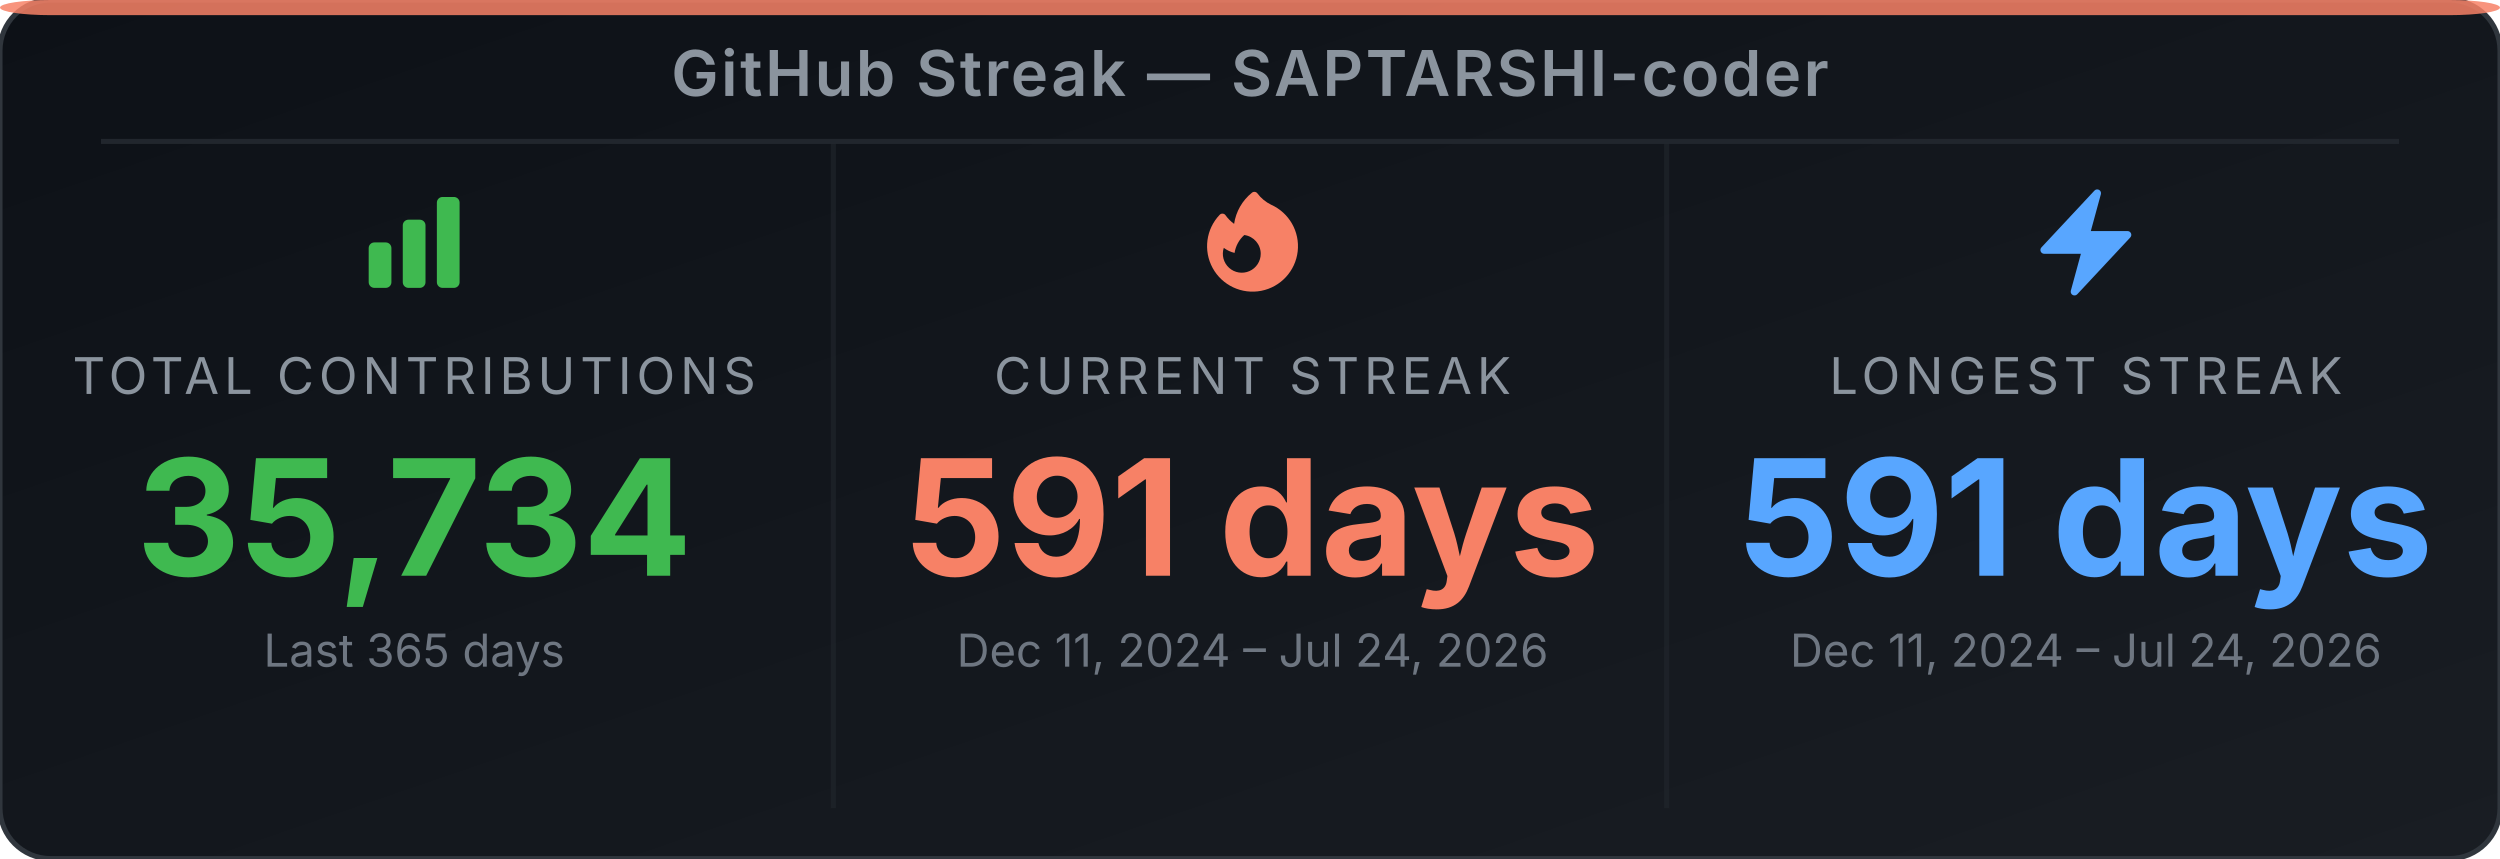
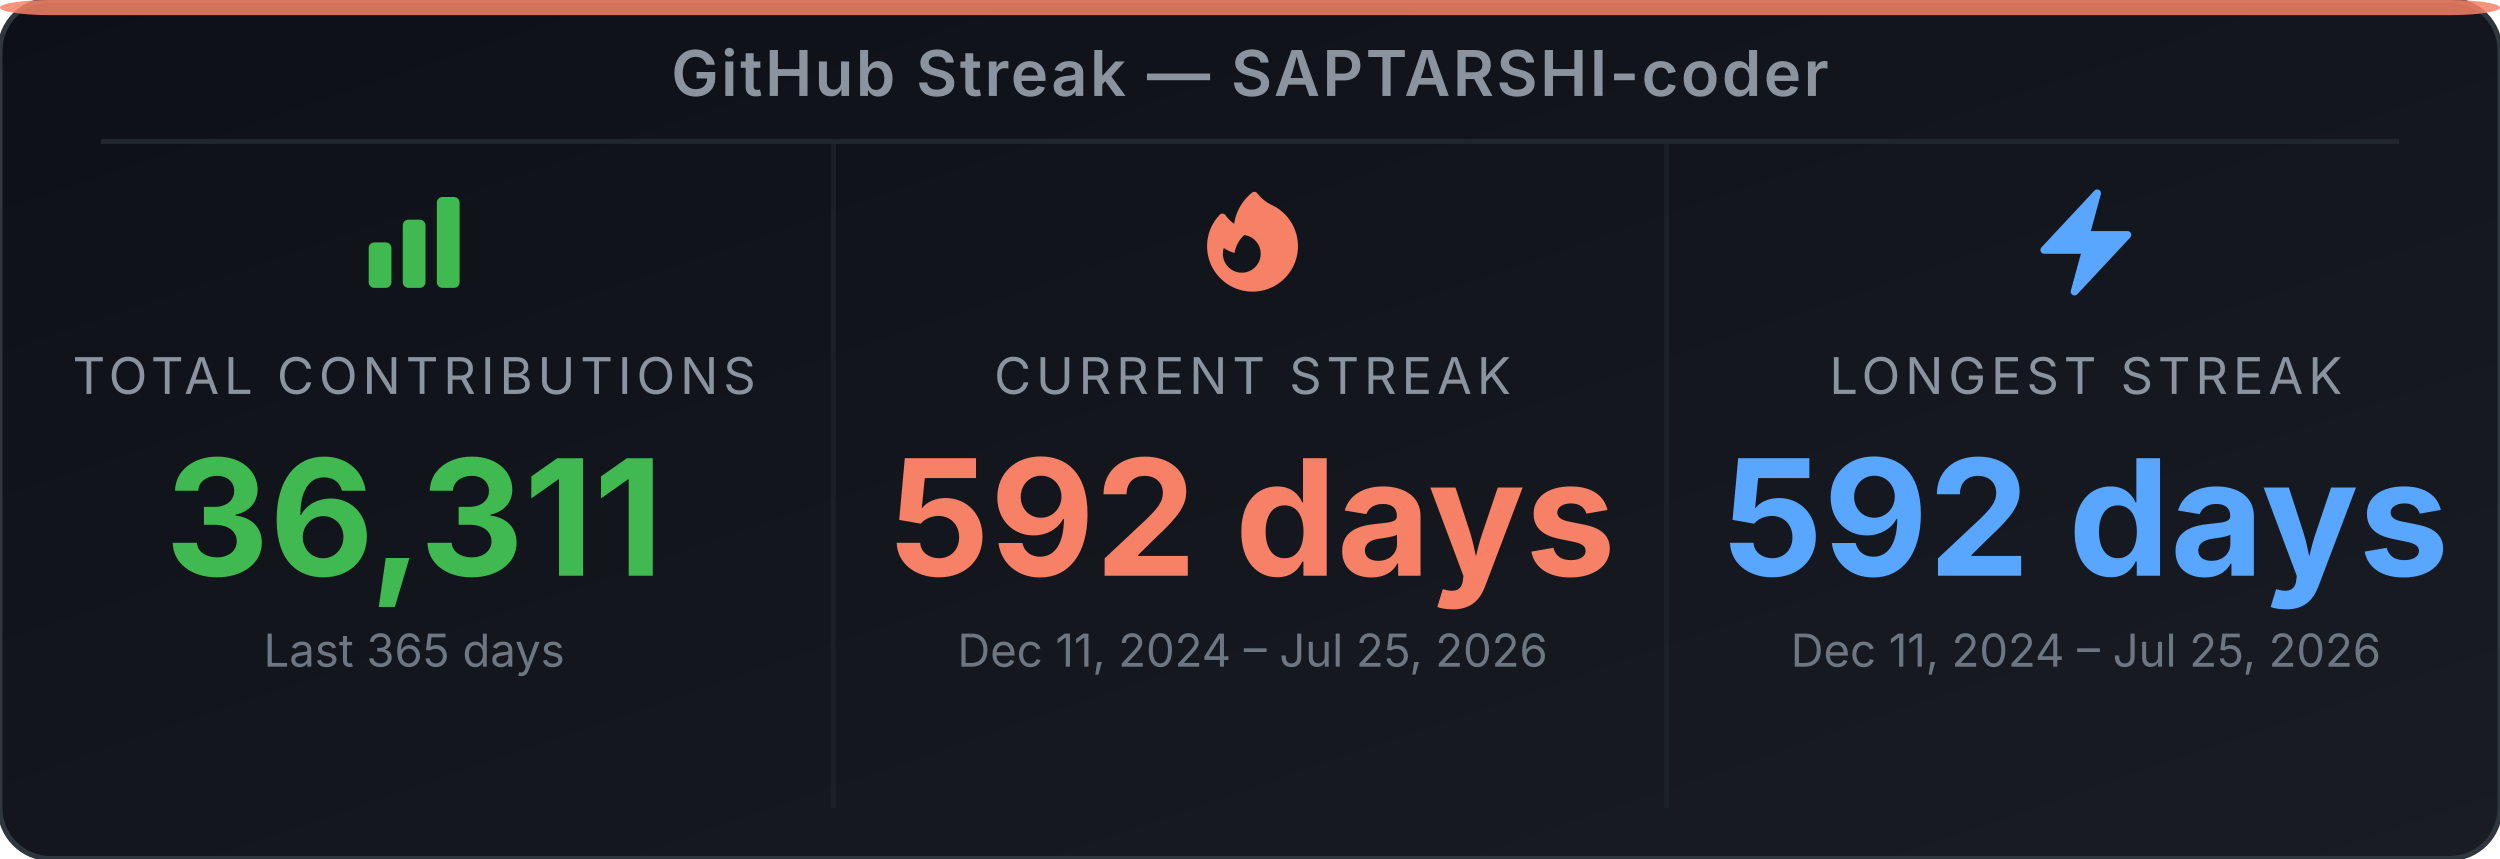
<svg xmlns="http://www.w3.org/2000/svg" width="495" height="170" viewBox="0 0 495 170" role="img" aria-label="GitHub Streak Stats for SAPTARSHI-coder">
  <defs>
-     <linearGradient id="bg-ex8z1h" x1="0" y1="0" x2="1" y2="1">
+     <linearGradient id="bg-e1s1tq" x1="0" y1="0" x2="1" y2="1">
      <stop offset="0%" stop-color="#0d1117" />
      <stop offset="100%" stop-color="#191d23" />
    </linearGradient>
  </defs>
-   <rect width="495" height="170" rx="10" ry="10" fill="url(#bg-ex8z1h)" stroke="#30363d" stroke-width="1" />
+   <rect width="495" height="170" rx="10" ry="10" fill="url(#bg-e1s1tq)" stroke="#30363d" stroke-width="1" />
  <rect x="0" y="0" width="495" height="3" rx="10" ry="2" fill="#f78166" opacity="0.85" />
  <text x="247.5" y="19" text-anchor="middle" font-family="'Inter', 'Helvetica Neue', Arial, sans-serif" font-size="12.5" font-weight="600" fill="#8b949e" letter-spacing="0.5">GitHub Streak — SAPTARSHI-coder</text>
  <line x1="20" y1="28" x2="475" y2="28" stroke="#21262d" stroke-width="1" />
  <line x1="165" y1="28" x2="165" y2="160" stroke="#21262d" stroke-width="1" opacity="0.6" />
  <line x1="330" y1="28" x2="330" y2="160" stroke="#21262d" stroke-width="1" opacity="0.6" />
  <svg x="70" y="36" width="24" height="24" viewBox="0 0 24 24">
    <path fill-rule="evenodd" clip-rule="evenodd" d="M3 13.125C3 12.504 3.504 12 4.125 12h2.25c.621 0 1.125.504 1.125 1.125v6.75C7.5 20.496 6.996 21 6.375 21h-2.25A1.125 1.125 0 0 1 3 19.875v-6.75zm6.75-4.5c0-.621.504-1.125 1.125-1.125h2.25c.621 0 1.125.504 1.125 1.125v11.25c0 .621-.504 1.125-1.125 1.125h-2.25a1.125 1.125 0 0 1-1.125-1.125V8.625zm6.75-4.5c0-.621.504-1.125 1.125-1.125h2.25C20.496 3 21 3.504 21 4.125v15.75c0 .621-.504 1.125-1.125 1.125h-2.25a1.125 1.125 0 0 1-1.125-1.125V4.125z" fill="#3fb950" />
  </svg>
  <text x="82" y="78" text-anchor="middle" font-family="'Inter', 'Helvetica Neue', Arial, sans-serif" font-size="10" fill="#8b949e" letter-spacing="1">TOTAL CONTRIBUTIONS</text>
-   <text x="82" y="114" text-anchor="middle" font-family="'Inter', 'Helvetica Neue', Arial, sans-serif" font-size="32" font-weight="700" fill="#3fb950">35,734</text>
+   <text x="82" y="114" text-anchor="middle" font-family="'Inter', 'Helvetica Neue', Arial, sans-serif" font-size="32" font-weight="700" fill="#3fb950">36,311</text>
  <text x="82" y="132" text-anchor="middle" font-family="'Inter', 'Helvetica Neue', Arial, sans-serif" font-size="9" fill="#6e7681">Last 365 days</text>
  <svg x="236" y="36" width="24" height="24" viewBox="0 0 24 24">
    <path fill-rule="evenodd" clip-rule="evenodd" d="M12.963 2.286a.75.75 0 0 0-1.071-.136 9.742 9.742 0 0 0-3.539 6.177A7.547 7.547 0 0 1 6.648 6.61a.75.75 0 0 0-1.152-.082A9 9 0 1 0 15.68 4.534a7.46 7.46 0 0 1-2.717-2.248zm.66 11.964a3.75 3.75 0 1 1-7.313-1.172c.628.465 1.35.81 2.133 1a5.99 5.99 0 0 1 1.925-3.545 3.75 3.75 0 0 1 3.255 3.717z" fill="#f78166" />
  </svg>
  <text x="248" y="78" text-anchor="middle" font-family="'Inter', 'Helvetica Neue', Arial, sans-serif" font-size="10" fill="#8b949e" letter-spacing="1">CURRENT STREAK</text>
-   <text x="248" y="114" text-anchor="middle" font-family="'Inter', 'Helvetica Neue', Arial, sans-serif" font-size="32" font-weight="700" fill="#f78166">591 days</text>
-   <text x="248" y="132" text-anchor="middle" font-family="'Inter', 'Helvetica Neue', Arial, sans-serif" font-size="9" fill="#6e7681">Dec 11, 2024 – Jul 24, 2026</text>
+   <text x="248" y="114" text-anchor="middle" font-family="'Inter', 'Helvetica Neue', Arial, sans-serif" font-size="32" font-weight="700" fill="#f78166">592 days</text>
+   <text x="248" y="132" text-anchor="middle" font-family="'Inter', 'Helvetica Neue', Arial, sans-serif" font-size="9" fill="#6e7681">Dec 11, 2024 – Jul 25, 2026</text>
  <svg x="401" y="36" width="24" height="24" viewBox="0 0 24 24">
    <path fill-rule="evenodd" clip-rule="evenodd" d="M14.615 1.595a.75.75 0 0 1 .359.852L12.982 9.75h7.268a.75.75 0 0 1 .548 1.262l-10.5 11.25a.75.75 0 0 1-1.272-.71l1.992-7.302H3.75a.75.75 0 0 1-.548-1.262l10.5-11.25a.75.75 0 0 1 .913-.143z" fill="#58a6ff" />
  </svg>
  <text x="413" y="78" text-anchor="middle" font-family="'Inter', 'Helvetica Neue', Arial, sans-serif" font-size="10" fill="#8b949e" letter-spacing="1">LONGEST STREAK</text>
-   <text x="413" y="114" text-anchor="middle" font-family="'Inter', 'Helvetica Neue', Arial, sans-serif" font-size="32" font-weight="700" fill="#58a6ff">591 days</text>
-   <text x="413" y="132" text-anchor="middle" font-family="'Inter', 'Helvetica Neue', Arial, sans-serif" font-size="9" fill="#6e7681">Dec 11, 2024 – Jul 24, 2026</text>
+   <text x="413" y="114" text-anchor="middle" font-family="'Inter', 'Helvetica Neue', Arial, sans-serif" font-size="32" font-weight="700" fill="#58a6ff">592 days</text>
+   <text x="413" y="132" text-anchor="middle" font-family="'Inter', 'Helvetica Neue', Arial, sans-serif" font-size="9" fill="#6e7681">Dec 11, 2024 – Jul 25, 2026</text>
</svg>
